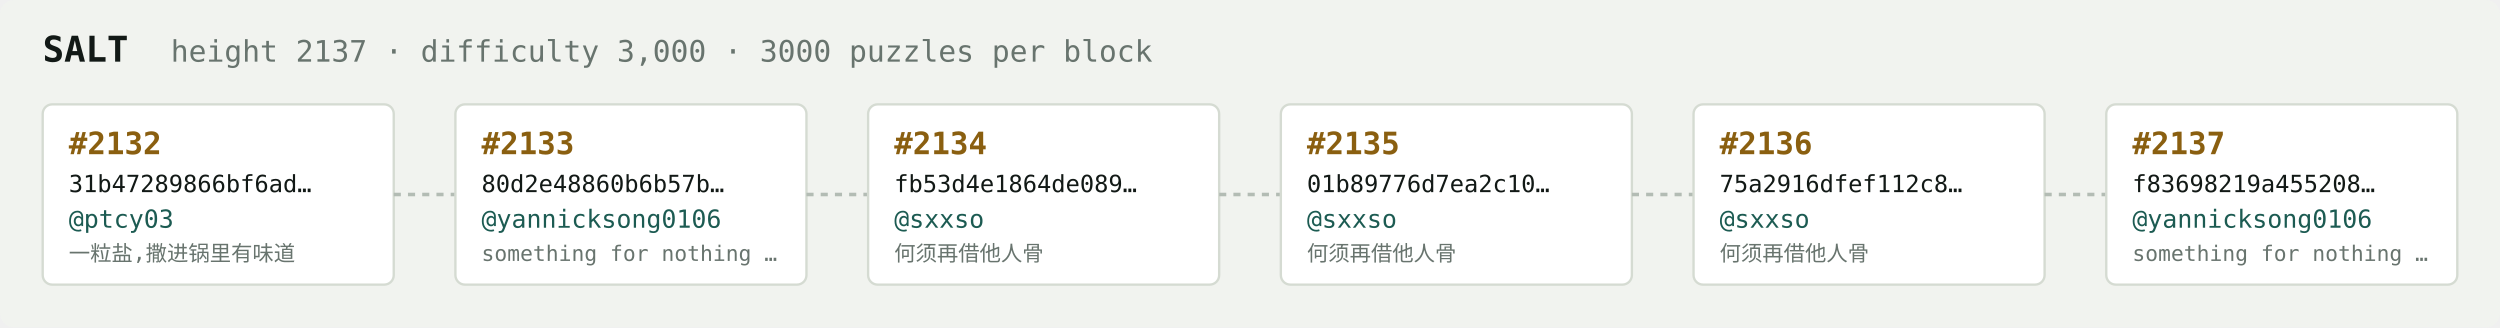
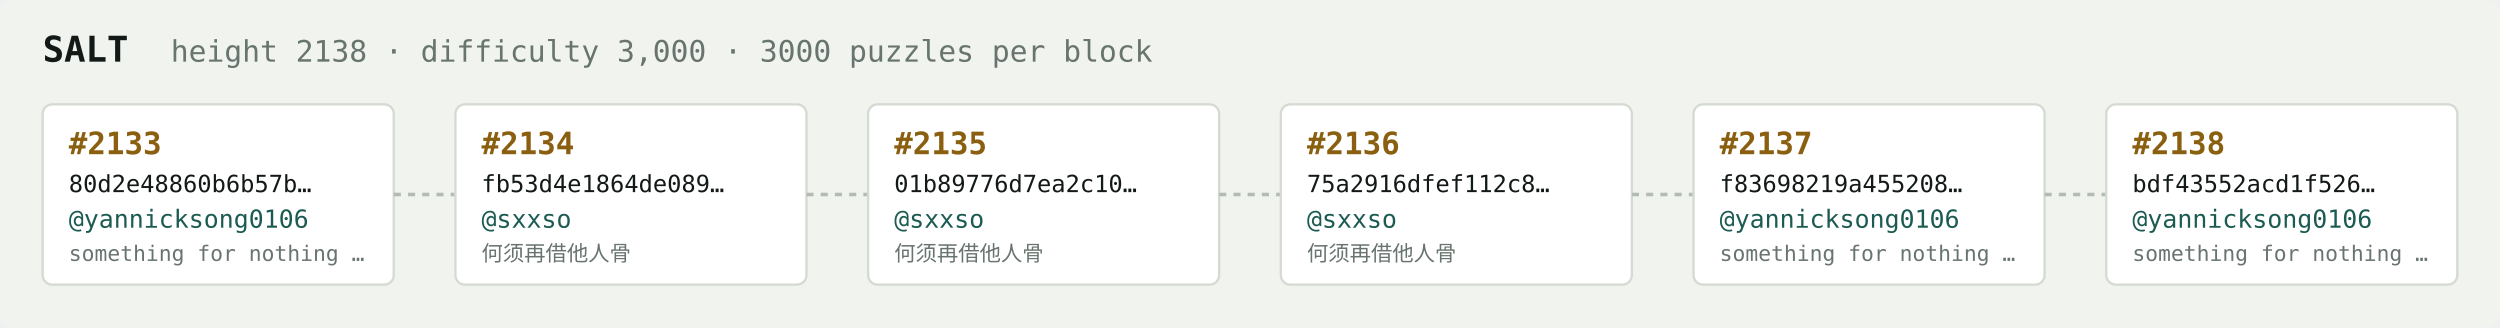
<svg xmlns="http://www.w3.org/2000/svg" width="1054" height="138" viewBox="0 0 1054 138" font-family="ui-monospace,SFMono-Regular,Menlo,monospace">
  <rect fill="#f1f3ef" width="1054" height="138" rx="6" />
  <text x="18" y="26" fill="#121916" font-size="15" font-weight="700">SALT</text>
-   <text x="72" y="26" fill="#68746e" font-size="12.5">height 2137 · difficulty 3,000 · 3000 puzzles per block</text>
+   <text x="72" y="26" fill="#68746e" font-size="12.5">height 2138 · difficulty 3,000 · 3000 puzzles per block</text>
  <rect x="18" y="44" width="148" height="76" rx="4" fill="#ffffff" stroke="#d5dbd2" stroke-width="1" />
-   <text x="29" y="65" fill="#8a5f10" font-size="13" font-weight="700">#2132</text>
-   <text x="29" y="81" fill="#121916" font-size="10">31b47289866bf6ad…</text>
-   <text x="29" y="96" fill="#1c5b52" font-size="10.5">@ptcy03</text>
-   <text x="29" y="110" fill="#68746e" font-size="9">一粒盐,撒进锅里有味道</text>
+   <text x="29" y="65" fill="#8a5f10" font-size="13" font-weight="700">#2133</text>
+   <text x="29" y="81" fill="#121916" font-size="10">80d2e48860b6b57b…</text>
+   <text x="29" y="96" fill="#1c5b52" font-size="10.5">@yannicksong0106</text>
+   <text x="29" y="110" fill="#68746e" font-size="9">something for nothing …</text>
  <line x1="166" y1="82.0" x2="192" y2="82.0" stroke="#b3bcb4" stroke-width="1.5" stroke-dasharray="3 3" />
  <rect x="192" y="44" width="148" height="76" rx="4" fill="#ffffff" stroke="#d5dbd2" stroke-width="1" />
-   <text x="203" y="65" fill="#8a5f10" font-size="13" font-weight="700">#2133</text>
-   <text x="203" y="81" fill="#121916" font-size="10">80d2e48860b6b57b…</text>
-   <text x="203" y="96" fill="#1c5b52" font-size="10.5">@yannicksong0106</text>
-   <text x="203" y="110" fill="#68746e" font-size="9">something for nothing …</text>
+   <text x="203" y="65" fill="#8a5f10" font-size="13" font-weight="700">#2134</text>
+   <text x="203" y="81" fill="#121916" font-size="10">fb53d4e1864de089…</text>
+   <text x="203" y="96" fill="#1c5b52" font-size="10.5">@sxxso</text>
+   <text x="203" y="110" fill="#68746e" font-size="9">何须再借他人骨</text>
  <line x1="340" y1="82.0" x2="366" y2="82.0" stroke="#b3bcb4" stroke-width="1.5" stroke-dasharray="3 3" />
  <rect x="366" y="44" width="148" height="76" rx="4" fill="#ffffff" stroke="#d5dbd2" stroke-width="1" />
-   <text x="377" y="65" fill="#8a5f10" font-size="13" font-weight="700">#2134</text>
-   <text x="377" y="81" fill="#121916" font-size="10">fb53d4e1864de089…</text>
+   <text x="377" y="65" fill="#8a5f10" font-size="13" font-weight="700">#2135</text>
+   <text x="377" y="81" fill="#121916" font-size="10">01b89776d7ea2c10…</text>
  <text x="377" y="96" fill="#1c5b52" font-size="10.5">@sxxso</text>
  <text x="377" y="110" fill="#68746e" font-size="9">何须再借他人骨</text>
  <line x1="514" y1="82.0" x2="540" y2="82.0" stroke="#b3bcb4" stroke-width="1.5" stroke-dasharray="3 3" />
  <rect x="540" y="44" width="148" height="76" rx="4" fill="#ffffff" stroke="#d5dbd2" stroke-width="1" />
-   <text x="551" y="65" fill="#8a5f10" font-size="13" font-weight="700">#2135</text>
-   <text x="551" y="81" fill="#121916" font-size="10">01b89776d7ea2c10…</text>
+   <text x="551" y="65" fill="#8a5f10" font-size="13" font-weight="700">#2136</text>
+   <text x="551" y="81" fill="#121916" font-size="10">75a2916dfef112c8…</text>
  <text x="551" y="96" fill="#1c5b52" font-size="10.5">@sxxso</text>
  <text x="551" y="110" fill="#68746e" font-size="9">何须再借他人骨</text>
  <line x1="688" y1="82.0" x2="714" y2="82.0" stroke="#b3bcb4" stroke-width="1.5" stroke-dasharray="3 3" />
  <rect x="714" y="44" width="148" height="76" rx="4" fill="#ffffff" stroke="#d5dbd2" stroke-width="1" />
-   <text x="725" y="65" fill="#8a5f10" font-size="13" font-weight="700">#2136</text>
-   <text x="725" y="81" fill="#121916" font-size="10">75a2916dfef112c8…</text>
-   <text x="725" y="96" fill="#1c5b52" font-size="10.5">@sxxso</text>
-   <text x="725" y="110" fill="#68746e" font-size="9">何须再借他人骨</text>
+   <text x="725" y="65" fill="#8a5f10" font-size="13" font-weight="700">#2137</text>
+   <text x="725" y="81" fill="#121916" font-size="10">f83698219a455208…</text>
+   <text x="725" y="96" fill="#1c5b52" font-size="10.5">@yannicksong0106</text>
+   <text x="725" y="110" fill="#68746e" font-size="9">something for nothing …</text>
  <line x1="862" y1="82.0" x2="888" y2="82.0" stroke="#b3bcb4" stroke-width="1.5" stroke-dasharray="3 3" />
  <rect x="888" y="44" width="148" height="76" rx="4" fill="#ffffff" stroke="#d5dbd2" stroke-width="1" />
-   <text x="899" y="65" fill="#8a5f10" font-size="13" font-weight="700">#2137</text>
-   <text x="899" y="81" fill="#121916" font-size="10">f83698219a455208…</text>
+   <text x="899" y="65" fill="#8a5f10" font-size="13" font-weight="700">#2138</text>
+   <text x="899" y="81" fill="#121916" font-size="10">bdf43552acd1f526…</text>
  <text x="899" y="96" fill="#1c5b52" font-size="10.5">@yannicksong0106</text>
  <text x="899" y="110" fill="#68746e" font-size="9">something for nothing …</text>
</svg>
